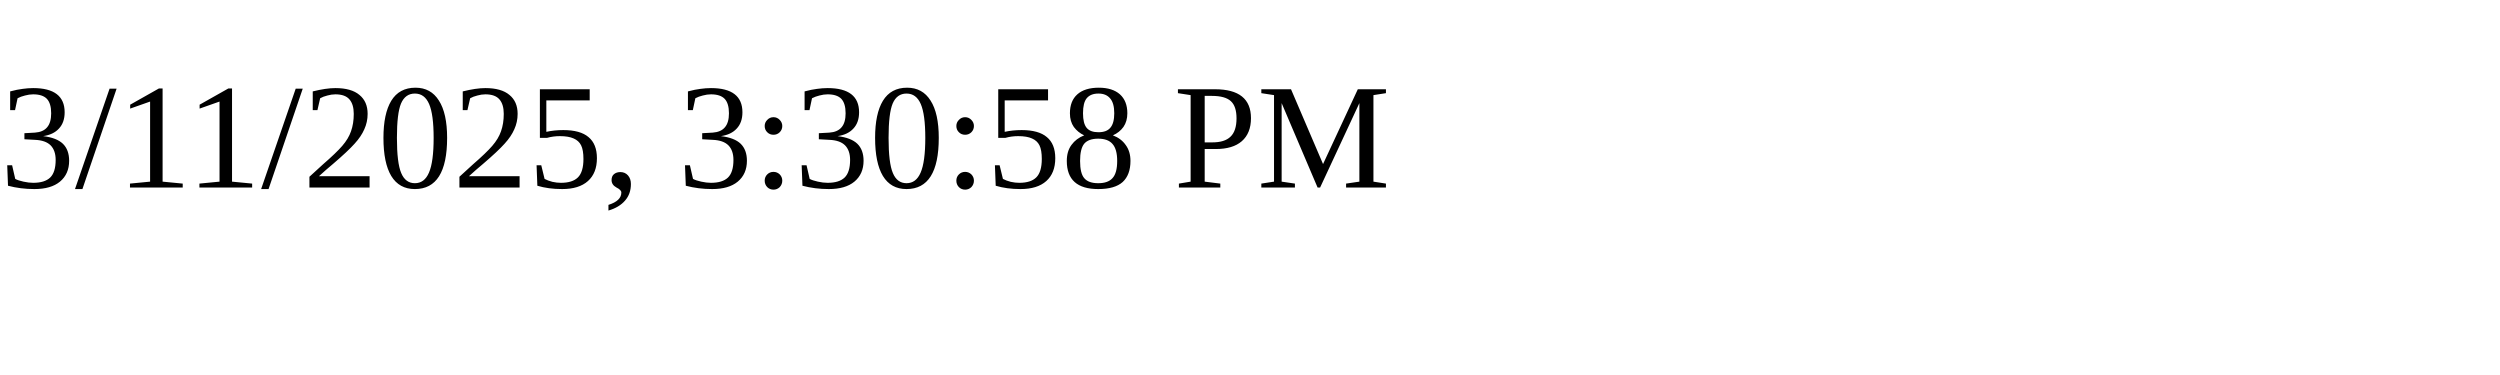
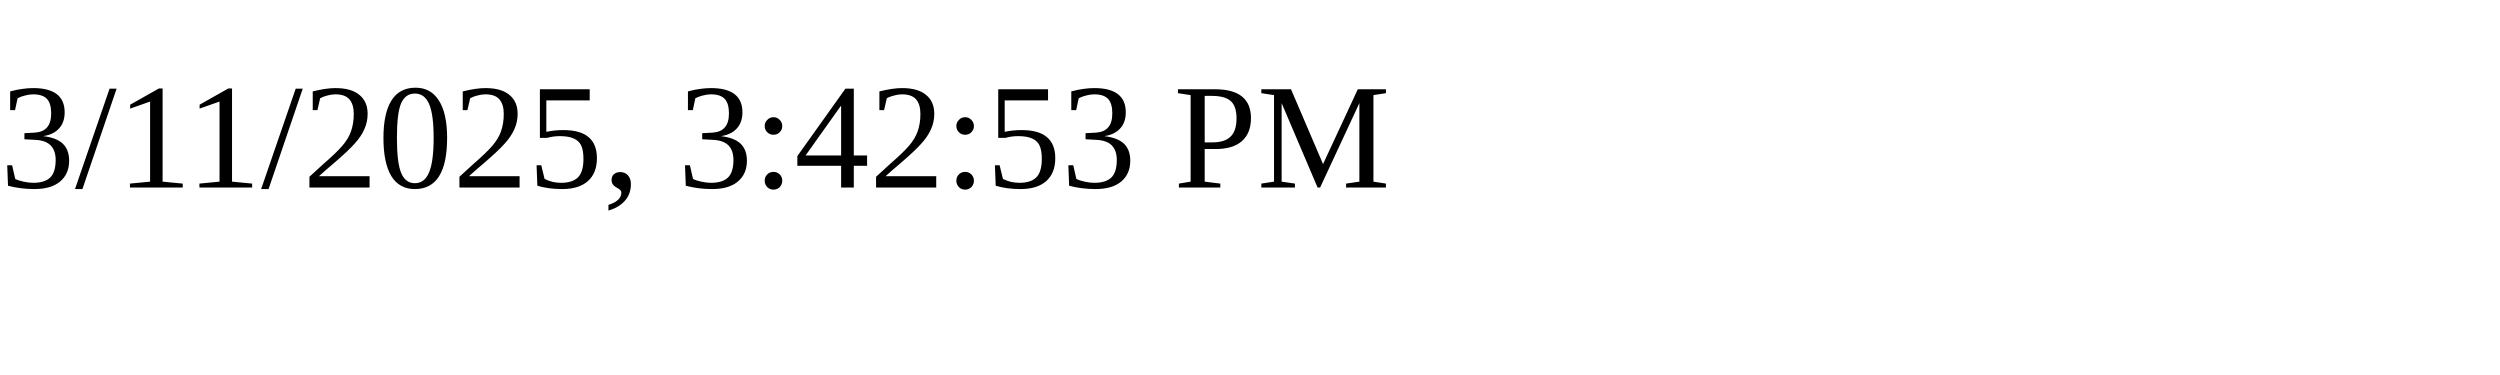
<svg xmlns="http://www.w3.org/2000/svg" height="30" width="200">
-   <text x="0" y="15">3/11/2025, 3:30:58 PM</text>
+   <text x="0" y="15">3/11/2025, 3:42:53 PM</text>
</svg>
